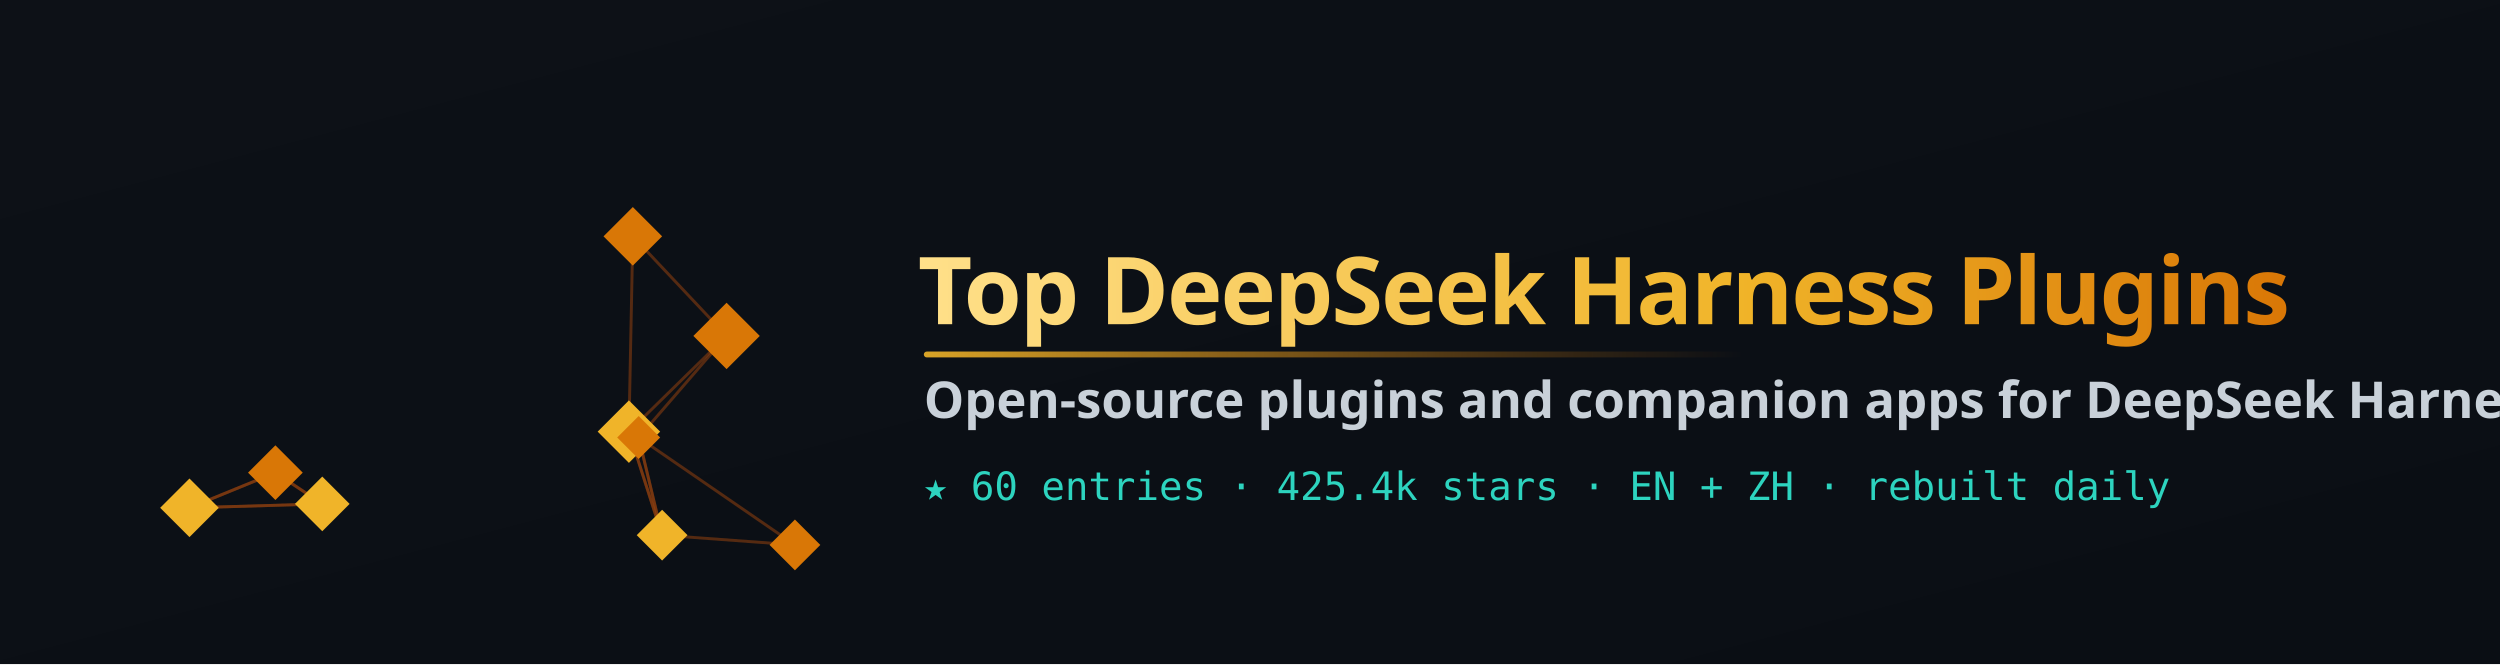
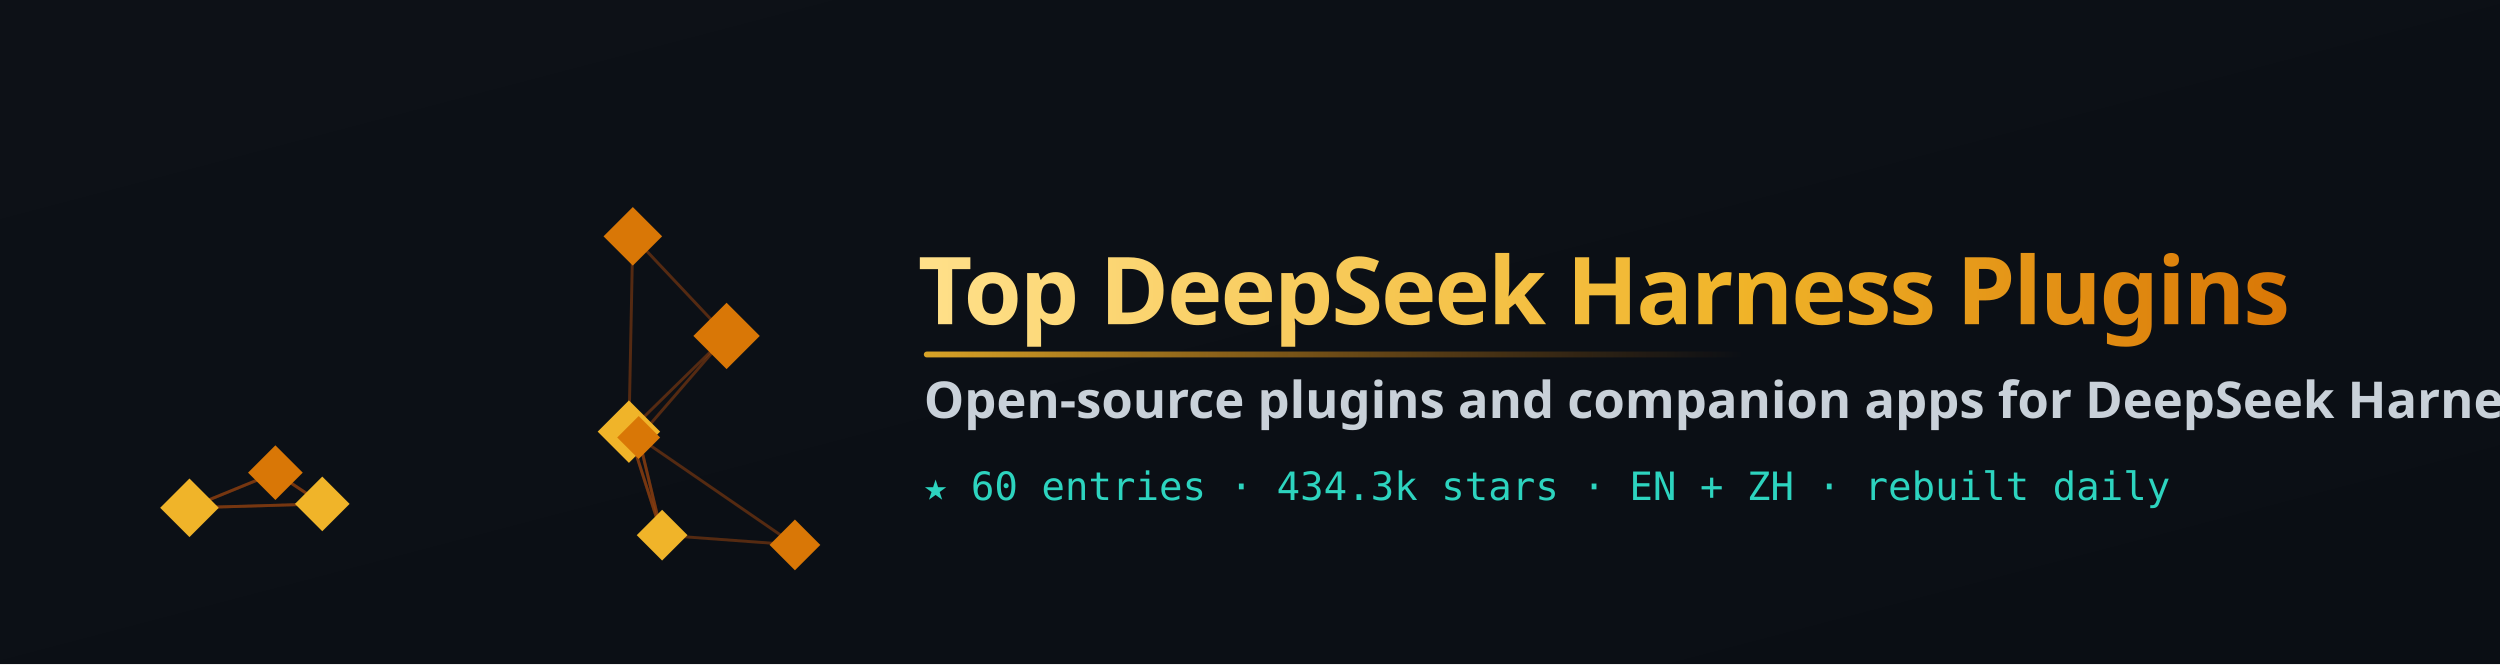
<svg xmlns="http://www.w3.org/2000/svg" width="1280" height="340" viewBox="0 0 1280 340" role="img" aria-label="Top DeepSeek Harness Plugins">
  <defs>
    <linearGradient id="bg" x1="0" y1="0" x2="1" y2="1">
      <stop offset="0" stop-color="#0d1117" />
      <stop offset="1" stop-color="#0a0e14" />
    </linearGradient>
    <linearGradient id="word" x1="0" y1="0" x2="1" y2="0">
      <stop offset="0" stop-color="#ffe08a" />
      <stop offset="0.6" stop-color="#f0b429" />
      <stop offset="1" stop-color="#d97706" />
    </linearGradient>
    <linearGradient id="rule" x1="0" y1="0" x2="1" y2="0">
      <stop offset="0" stop-color="#f0b429" stop-opacity="0.9" />
      <stop offset="1" stop-color="#d97706" stop-opacity="0" />
    </linearGradient>
  </defs>
  <rect width="1280" height="340" fill="url(#bg)" />
  <g>
    <line x1="141" y1="242" x2="165" y2="258" stroke="#92400e" stroke-width="1.5" opacity="0.55" />
    <line x1="141" y1="242" x2="97" y2="260" stroke="#92400e" stroke-width="1.5" opacity="0.55" />
    <line x1="165" y1="258" x2="141" y2="242" stroke="#92400e" stroke-width="1.5" opacity="0.55" />
    <line x1="165" y1="258" x2="97" y2="260" stroke="#92400e" stroke-width="1.5" opacity="0.55" />
    <line x1="372" y1="172" x2="327" y2="224" stroke="#92400e" stroke-width="1.5" opacity="0.55" />
    <line x1="372" y1="172" x2="322" y2="221" stroke="#92400e" stroke-width="1.5" opacity="0.55" />
    <line x1="339" y1="274" x2="327" y2="224" stroke="#92400e" stroke-width="1.5" opacity="0.55" />
    <line x1="339" y1="274" x2="322" y2="221" stroke="#92400e" stroke-width="1.5" opacity="0.55" />
    <line x1="407" y1="279" x2="339" y2="274" stroke="#92400e" stroke-width="1.5" opacity="0.55" />
    <line x1="407" y1="279" x2="327" y2="224" stroke="#92400e" stroke-width="1.5" opacity="0.55" />
    <line x1="322" y1="221" x2="327" y2="224" stroke="#92400e" stroke-width="1.5" opacity="0.55" />
    <line x1="322" y1="221" x2="339" y2="274" stroke="#92400e" stroke-width="1.5" opacity="0.55" />
    <line x1="327" y1="224" x2="322" y2="221" stroke="#92400e" stroke-width="1.5" opacity="0.55" />
    <line x1="327" y1="224" x2="339" y2="274" stroke="#92400e" stroke-width="1.5" opacity="0.55" />
    <line x1="97" y1="260" x2="141" y2="242" stroke="#92400e" stroke-width="1.5" opacity="0.55" />
    <line x1="97" y1="260" x2="165" y2="258" stroke="#92400e" stroke-width="1.5" opacity="0.55" />
    <line x1="324" y1="121" x2="372" y2="172" stroke="#92400e" stroke-width="1.5" opacity="0.55" />
    <line x1="324" y1="121" x2="322" y2="221" stroke="#92400e" stroke-width="1.5" opacity="0.55" />
    <polygon points="141,228 155,242 141,256 127,242" fill="#d97706" />
    <polygon points="165,244 179,258 165,272 151,258" fill="#f0b429" />
    <polygon points="372,155 389,172 372,189 355,172" fill="#d97706" />
    <polygon points="339,261 352,274 339,287 326,274" fill="#f0b429" />
    <polygon points="407,266 420,279 407,292 394,279" fill="#d97706" />
    <polygon points="322,205 338,221 322,237 306,221" fill="#f0b429" />
    <polygon points="327,213 338,224 327,235 316,224" fill="#d97706" />
    <polygon points="97,245 112,260 97,275 82,260" fill="#f0b429" />
    <polygon points="324,106 339,121 324,136 309,121" fill="#d97706" />
  </g>
  <text x="470" y="166" font-family="'Segoe UI',system-ui,-apple-system,sans-serif" font-size="48" font-weight="800" fill="url(#word)" letter-spacing="-1">Top DeepSeek Harness Plugins</text>
  <rect x="473" y="180" width="420" height="3" rx="1.5" fill="url(#rule)" />
  <text x="473" y="214" font-family="'Segoe UI',system-ui,sans-serif" font-size="26" font-weight="600" fill="#c9d1d9">Open-source plugins and companion apps for DeepSeek Harness (dsh): security and permission guards, memory, desktop, web and terminal clients, model routing and plugin markets, ranked by GitHub stars</text>
-   <text x="473" y="256" font-family="'SF Mono',ui-monospace,monospace" font-size="20" fill="#2dd4bf">★ 60 entries · 425.4k stars · EN + ZH · rebuilt daily</text>
+   <text x="473" y="256" font-family="'SF Mono',ui-monospace,monospace" font-size="20" fill="#2dd4bf">★ 60 entries · 434.3k stars · EN + ZH · rebuilt daily</text>
</svg>
